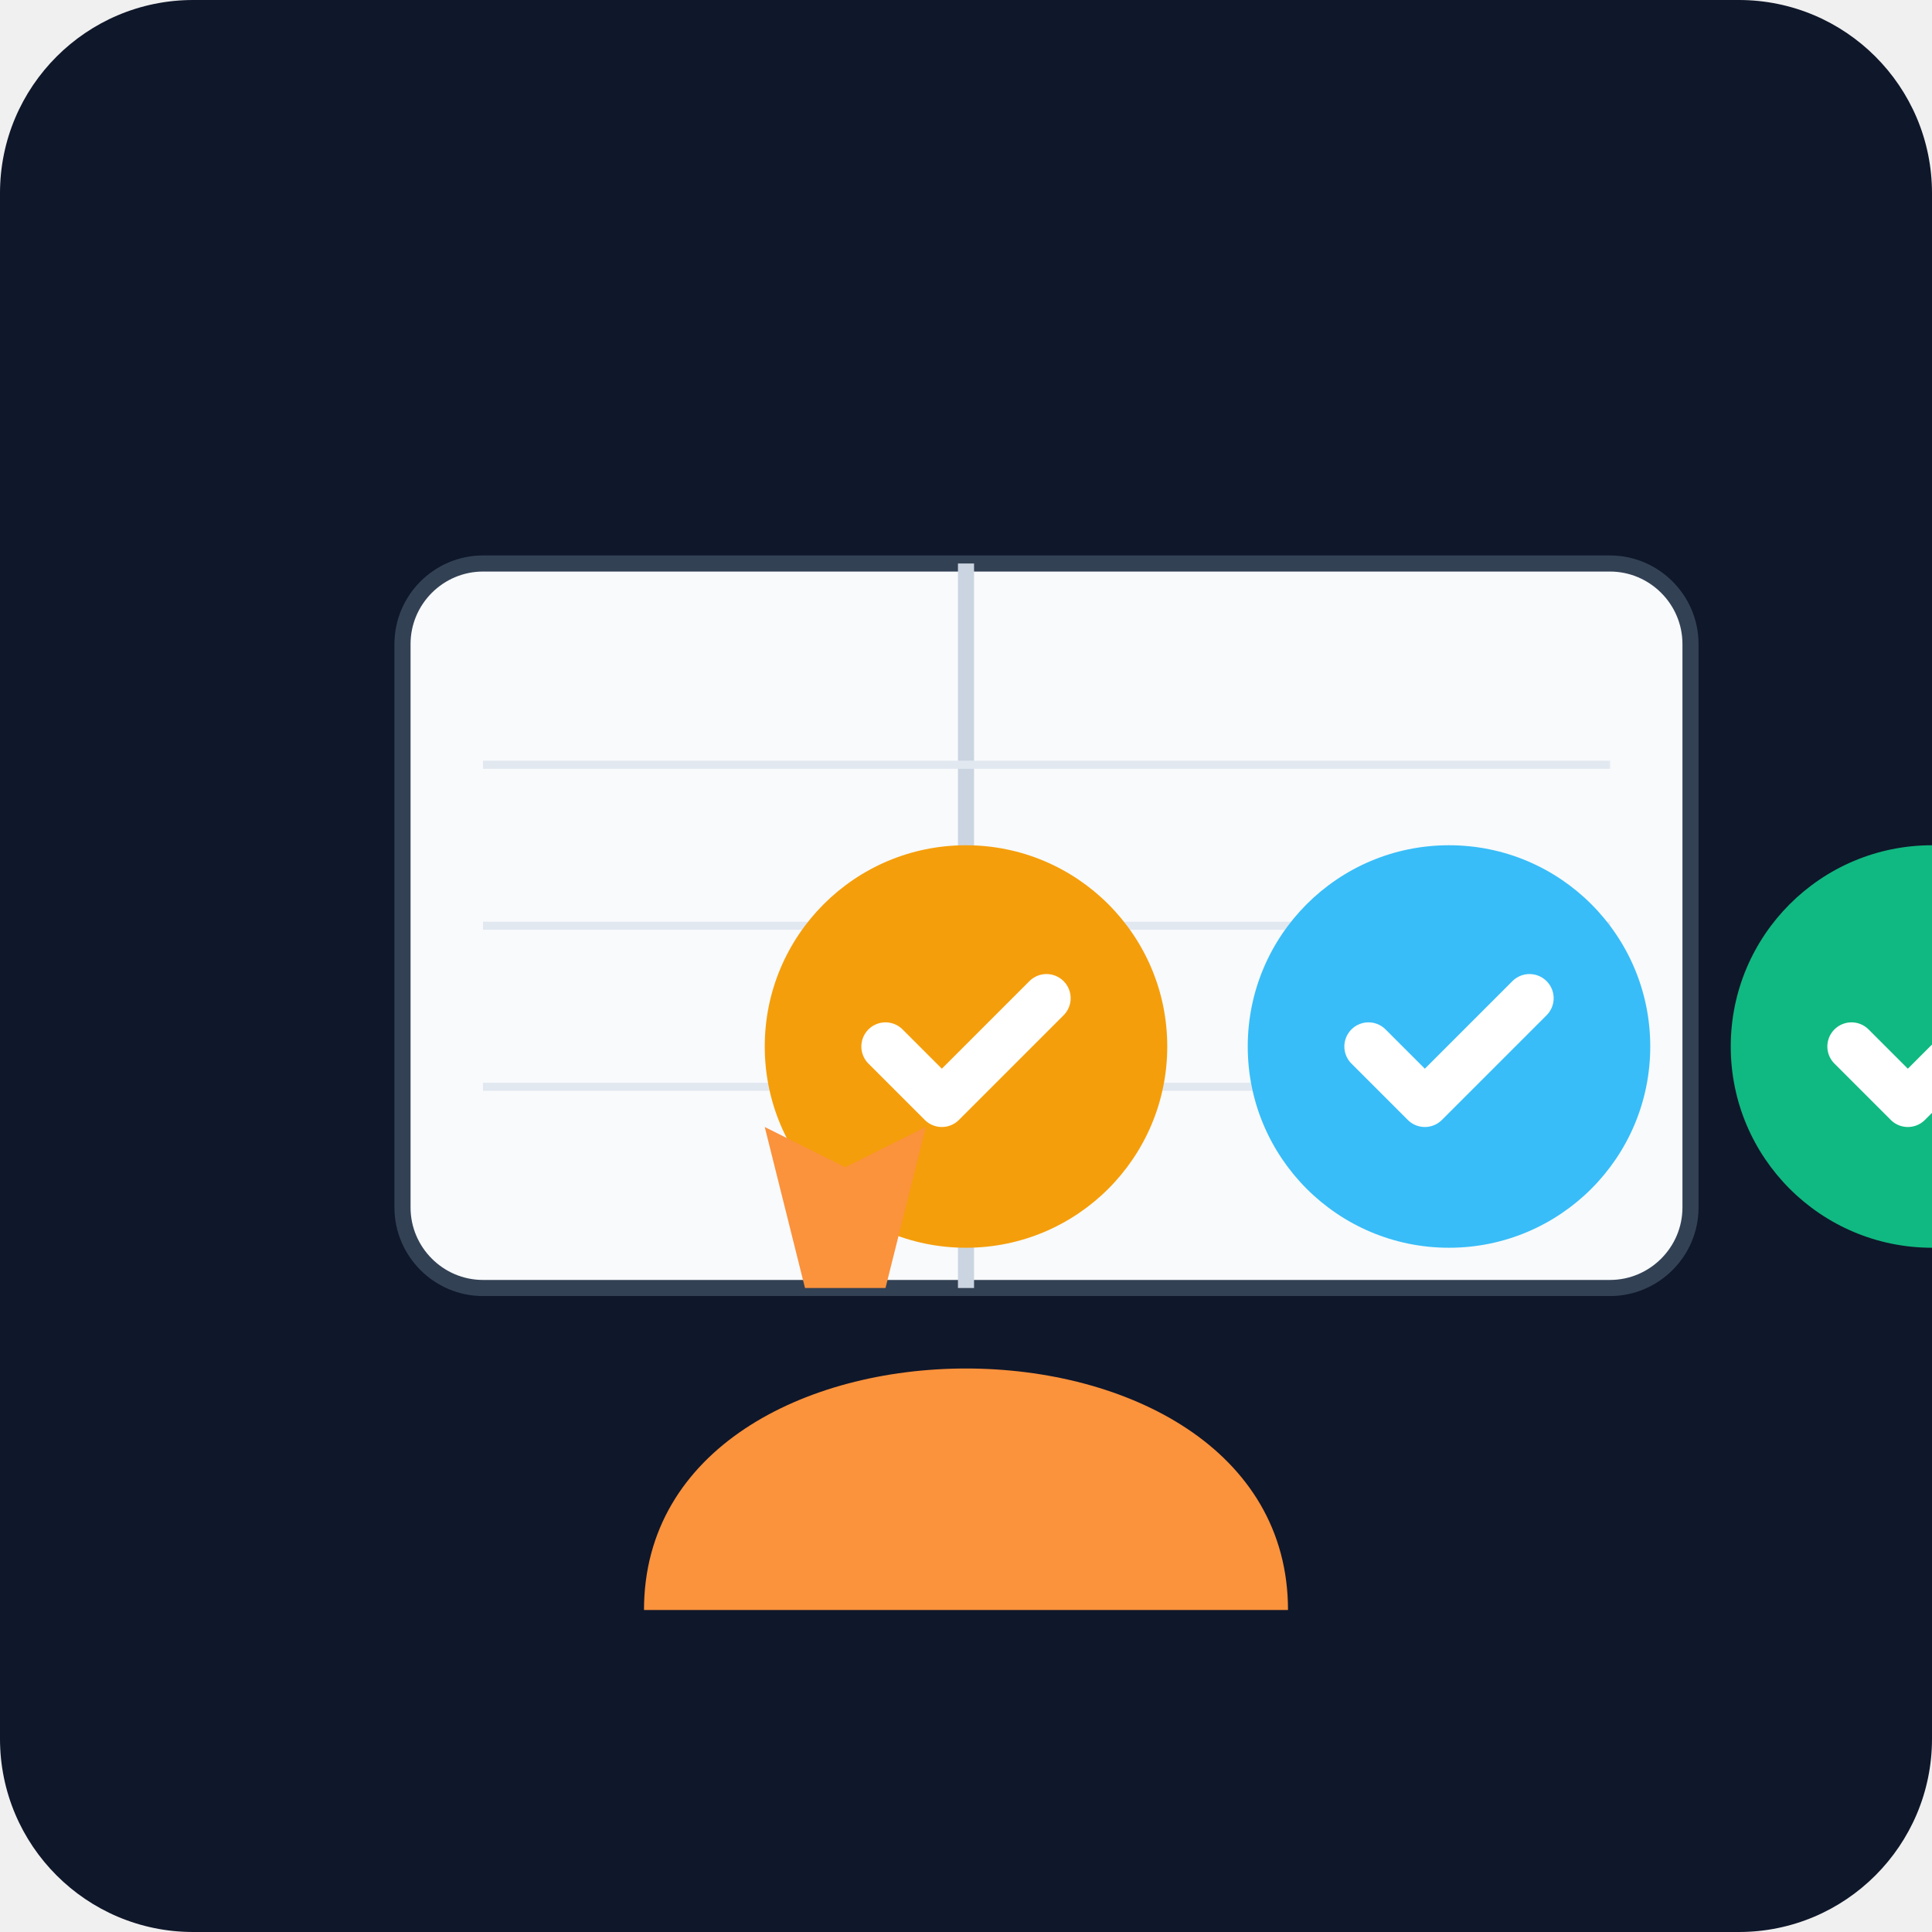
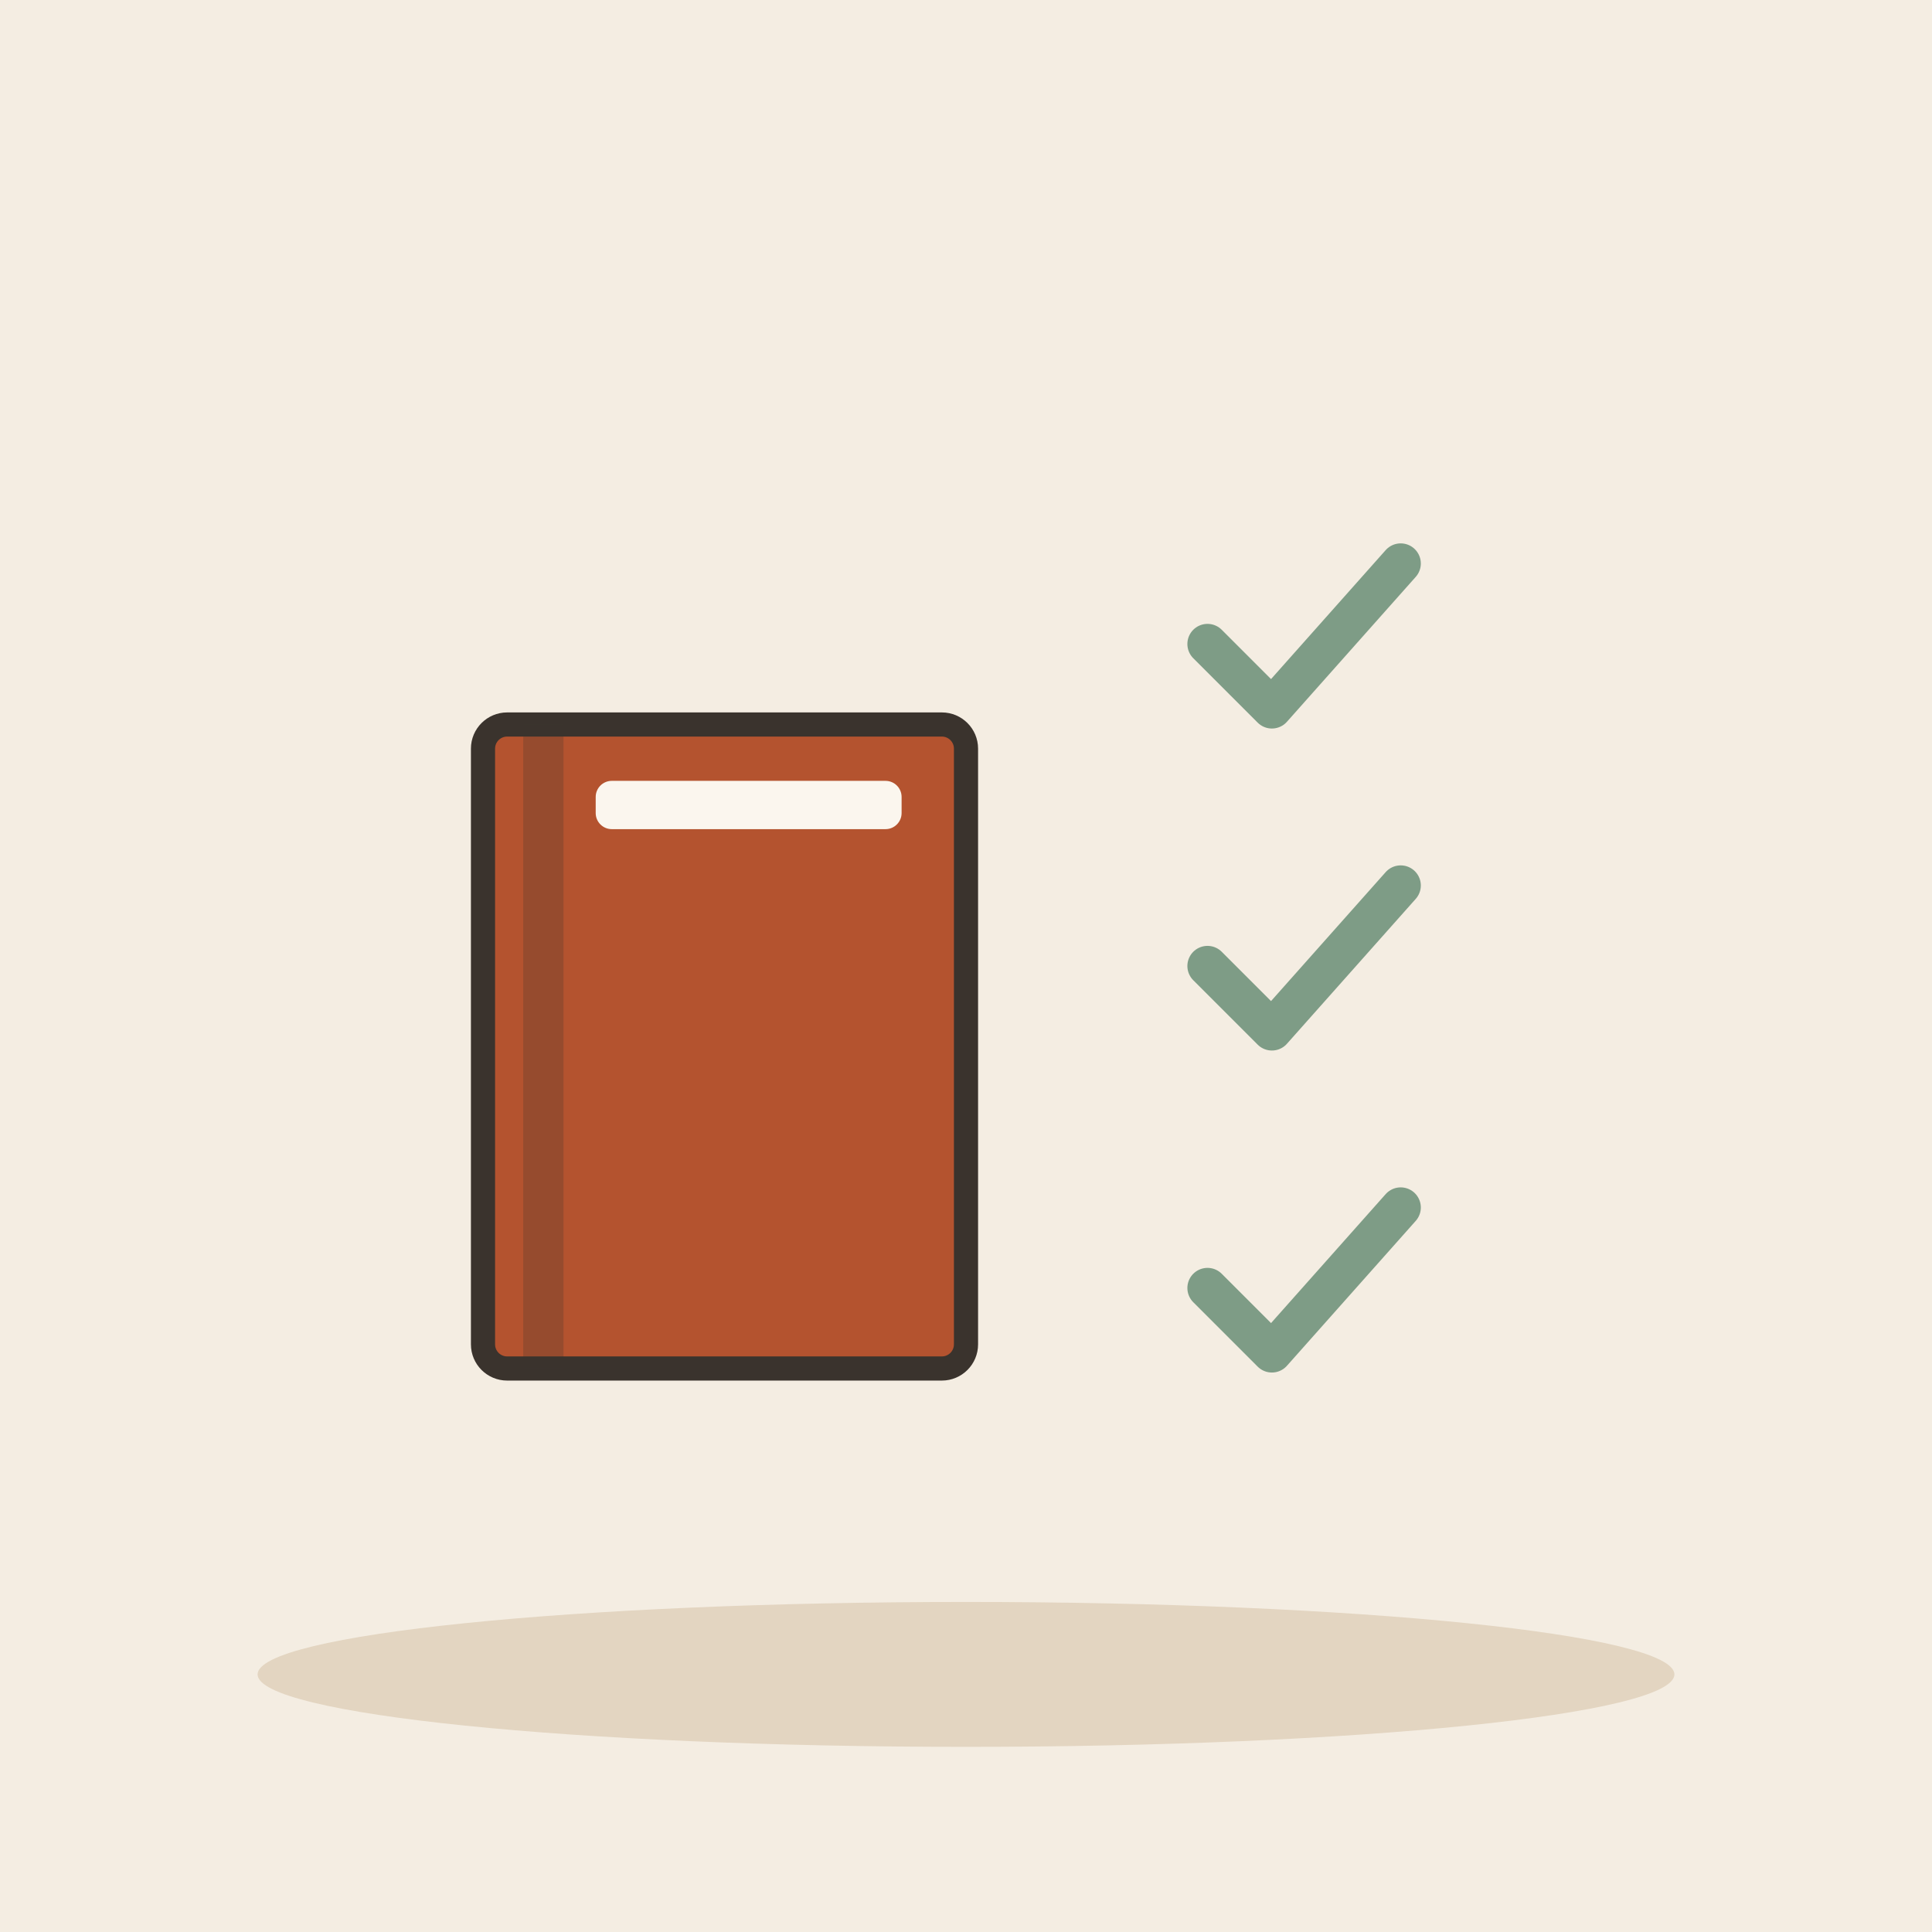
- <svg xmlns="http://www.w3.org/2000/svg" viewBox="0 0 240 240">
-   <defs>
-     <linearGradient id="bg" x1="0" y1="0" x2="0" y2="240">
-       <stop offset="0%" stop-color="#0f172a" />
-       <stop offset="100%" stop-color="#1e293b" />
-     </linearGradient>
-   </defs>
-   <rect width="240" height="240" rx="24" fill="url(#bg)" />
-   <g transform="translate(40, 60)">
-     <path d="M160 100h-140c-5.5 0-10-4.5-10-10V20c0-5.5 4.5-10 10-10h140c5.5 0 10 4.5 10 10v70c0 5.5-4.5 10-10 10z" fill="#f8fafc" />
-     <path d="M160 100H20c-5.5 0-10-4.5-10-10V20c0-5.5 4.5-10 10-10h140c5.5 0 10 4.5 10 10v70c0 5.5-4.5 10-10 10z" fill="none" stroke="#334155" stroke-width="2" />
-     <path d="M80 10v90" stroke="#cbd5e1" stroke-width="2" />
-     <path d="M20 35h140M20 55h140M20 75h140" stroke="#e2e8f0" stroke-width="1" />
+ <svg xmlns="http://www.w3.org/2000/svg" viewBox="0 0 240 240" data-style="editorial">
+   <rect width="240" height="240" fill="#F4EDE2" />
+   <ellipse cx="120" cy="208" rx="88" ry="9" fill="#E3D5C1" />
+   <g transform="translate(90 130)">
+     <rect x="-30" y="-40" width="60" height="80" rx="3" fill="#B4532F" stroke="#3A332D" stroke-width="3" stroke-linecap="round" stroke-linejoin="round" />
+     <rect x="-25" y="-40" width="5" height="80" rx="0" fill="#3A332D" opacity="0.25" />
+     <rect x="-16" y="-33" width="38" height="6" rx="2" fill="#FBF6EE" />
  </g>
-   <g transform="translate(100, 110)">
-     <circle cx="20" cy="20" r="25" fill="#f59e0b" />
-     <path d="M10 20l7 7 13-13" fill="none" stroke="#fff" stroke-width="6" stroke-linecap="round" stroke-linejoin="round" />
-     <circle cx="80" cy="20" r="25" fill="#38bdf8" />
-     <path d="M70 20l7 7 13-13" fill="none" stroke="#fff" stroke-width="6" stroke-linecap="round" stroke-linejoin="round" />
-     <circle cx="140" cy="20" r="25" fill="#10b981" />
-     <path d="M130 20l7 7 13-13" fill="none" stroke="#fff" stroke-width="6" stroke-linecap="round" stroke-linejoin="round" />
-   </g>
-   <path d="M120 170c-20 0-40 10-40 30h80c0-20-20-30-40-30z" fill="#fb923c" />
-   <path d="M100 160l-5-20 10 5 10-5-5 20" fill="#fb923c" />
+   <path d="M150 80l8 8l16 -18" fill="none" stroke="#7E9C86" stroke-width="5" stroke-linecap="round" stroke-linejoin="round" />
+   <path d="M150 120l8 8l16 -18" fill="none" stroke="#7E9C86" stroke-width="5" stroke-linecap="round" stroke-linejoin="round" />
+   <path d="M150 160l8 8l16 -18" fill="none" stroke="#7E9C86" stroke-width="5" stroke-linecap="round" stroke-linejoin="round" />
</svg>
